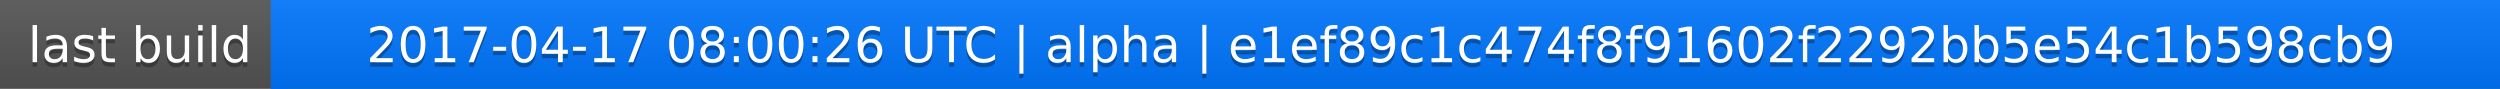
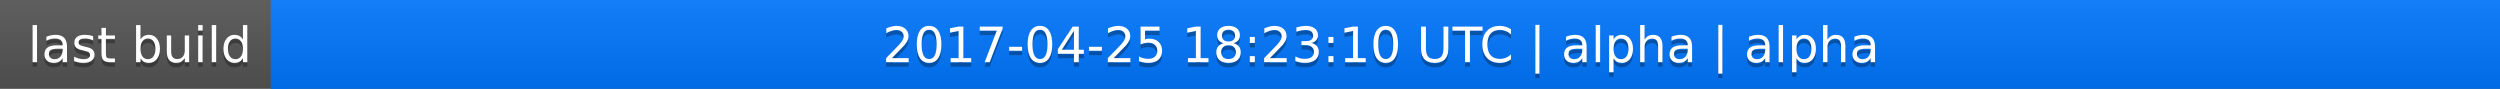
<svg xmlns="http://www.w3.org/2000/svg" width="563" height="20">
  <linearGradient id="a" x2="0" y2="100%">
    <stop offset="0" stop-color="#bbb" stop-opacity=".1" />
    <stop offset="1" stop-opacity=".1" />
  </linearGradient>
  <rect rx="0" width="563" height="20" fill="#555" />
  <rect rx="0" x="61" width="502" height="20" fill="#07f" />
  <path fill="#07f" d="M61 0h4v20h-4z" />
  <rect rx="0" width="563" height="20" fill="url(#a)" />
  <g fill="#fff" text-anchor="middle" font-family="DejaVu Sans,Verdana,Geneva,sans-serif" font-size="11">
    <text x="31.5" y="15" fill="#010101" fill-opacity=".3">last build</text>
    <text x="31.5" y="14">last build</text>
-     <text x="311" y="15" fill="#010101" fill-opacity=".3">2017-04-17 08:00:26 UTC | alpha | e1ef89c1c474f8f91602f2292bb5e54c1b598cb9</text>
-     <text x="311" y="14">2017-04-17 08:00:26 UTC | alpha | e1ef89c1c474f8f91602f2292bb5e54c1b598cb9</text>
+     <text x="311" y="15" fill="#010101" fill-opacity=".3">2017-04-25 18:23:10 UTC | alpha | alpha</text>
+     <text x="311" y="14">2017-04-25 18:23:10 UTC | alpha | alpha</text>
  </g>
</svg>
